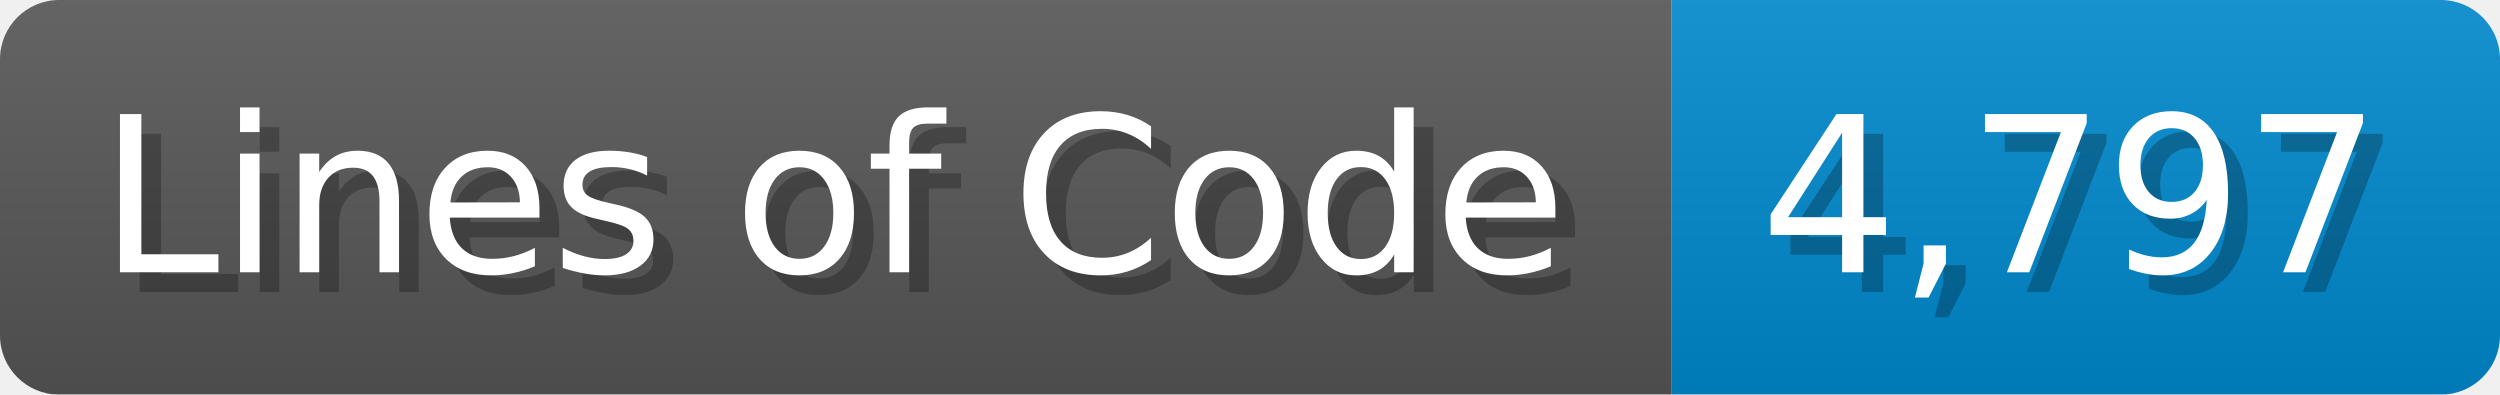
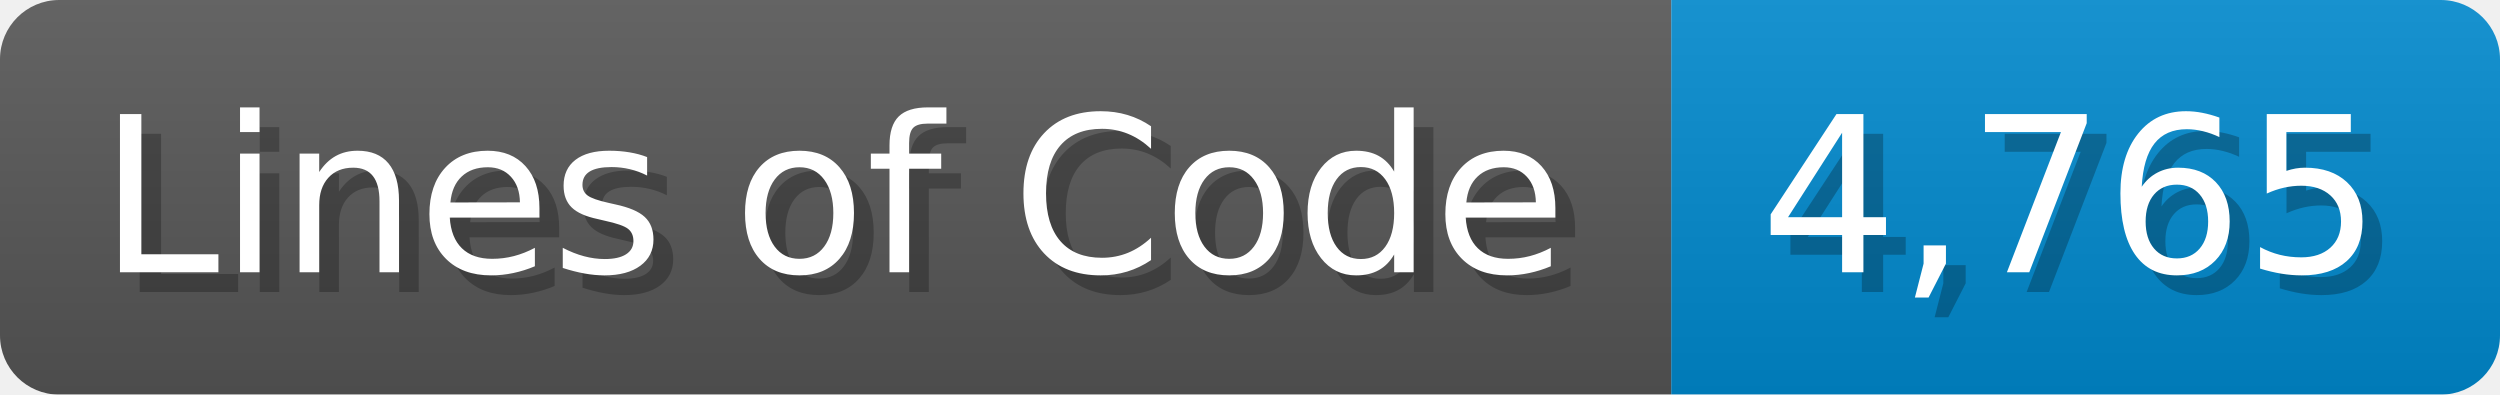
<svg xmlns="http://www.w3.org/2000/svg" width="126.7" height="20" viewBox="0 0 1267 200">
  <linearGradient id="a" x2="0" y2="100%">
    <stop offset="0" stop-opacity=".1" stop-color="#EEE" />
    <stop offset="1" stop-opacity=".1" />
  </linearGradient>
  <mask id="m">
    <rect width="1267" height="200" rx="30" fill="#FFF" />
  </mask>
  <g mask="url(#m)">
    <rect width="847" height="200" fill="#555" />
    <rect width="420" height="200" fill="#08C" x="847" />
    <rect width="1267" height="200" fill="url(#a)" />
  </g>
  <g fill="#fff" text-anchor="start" font-family="Verdana,DejaVu Sans,sans-serif" font-size="110">
    <text x="60" y="148" textLength="747" fill="#000" opacity="0.25">Lines of Code</text>
    <text x="50" y="138" textLength="747">Lines of Code</text>
-     <text x="902" y="148" textLength="320" fill="#000" opacity="0.25">4,797</text>
-     <text x="892" y="138" textLength="320">4,797</text>
+     <text x="902" y="148" textLength="320" fill="#000" opacity="0.25">4,765</text>
+     <text x="892" y="138" textLength="320">4,765</text>
  </g>
</svg>
